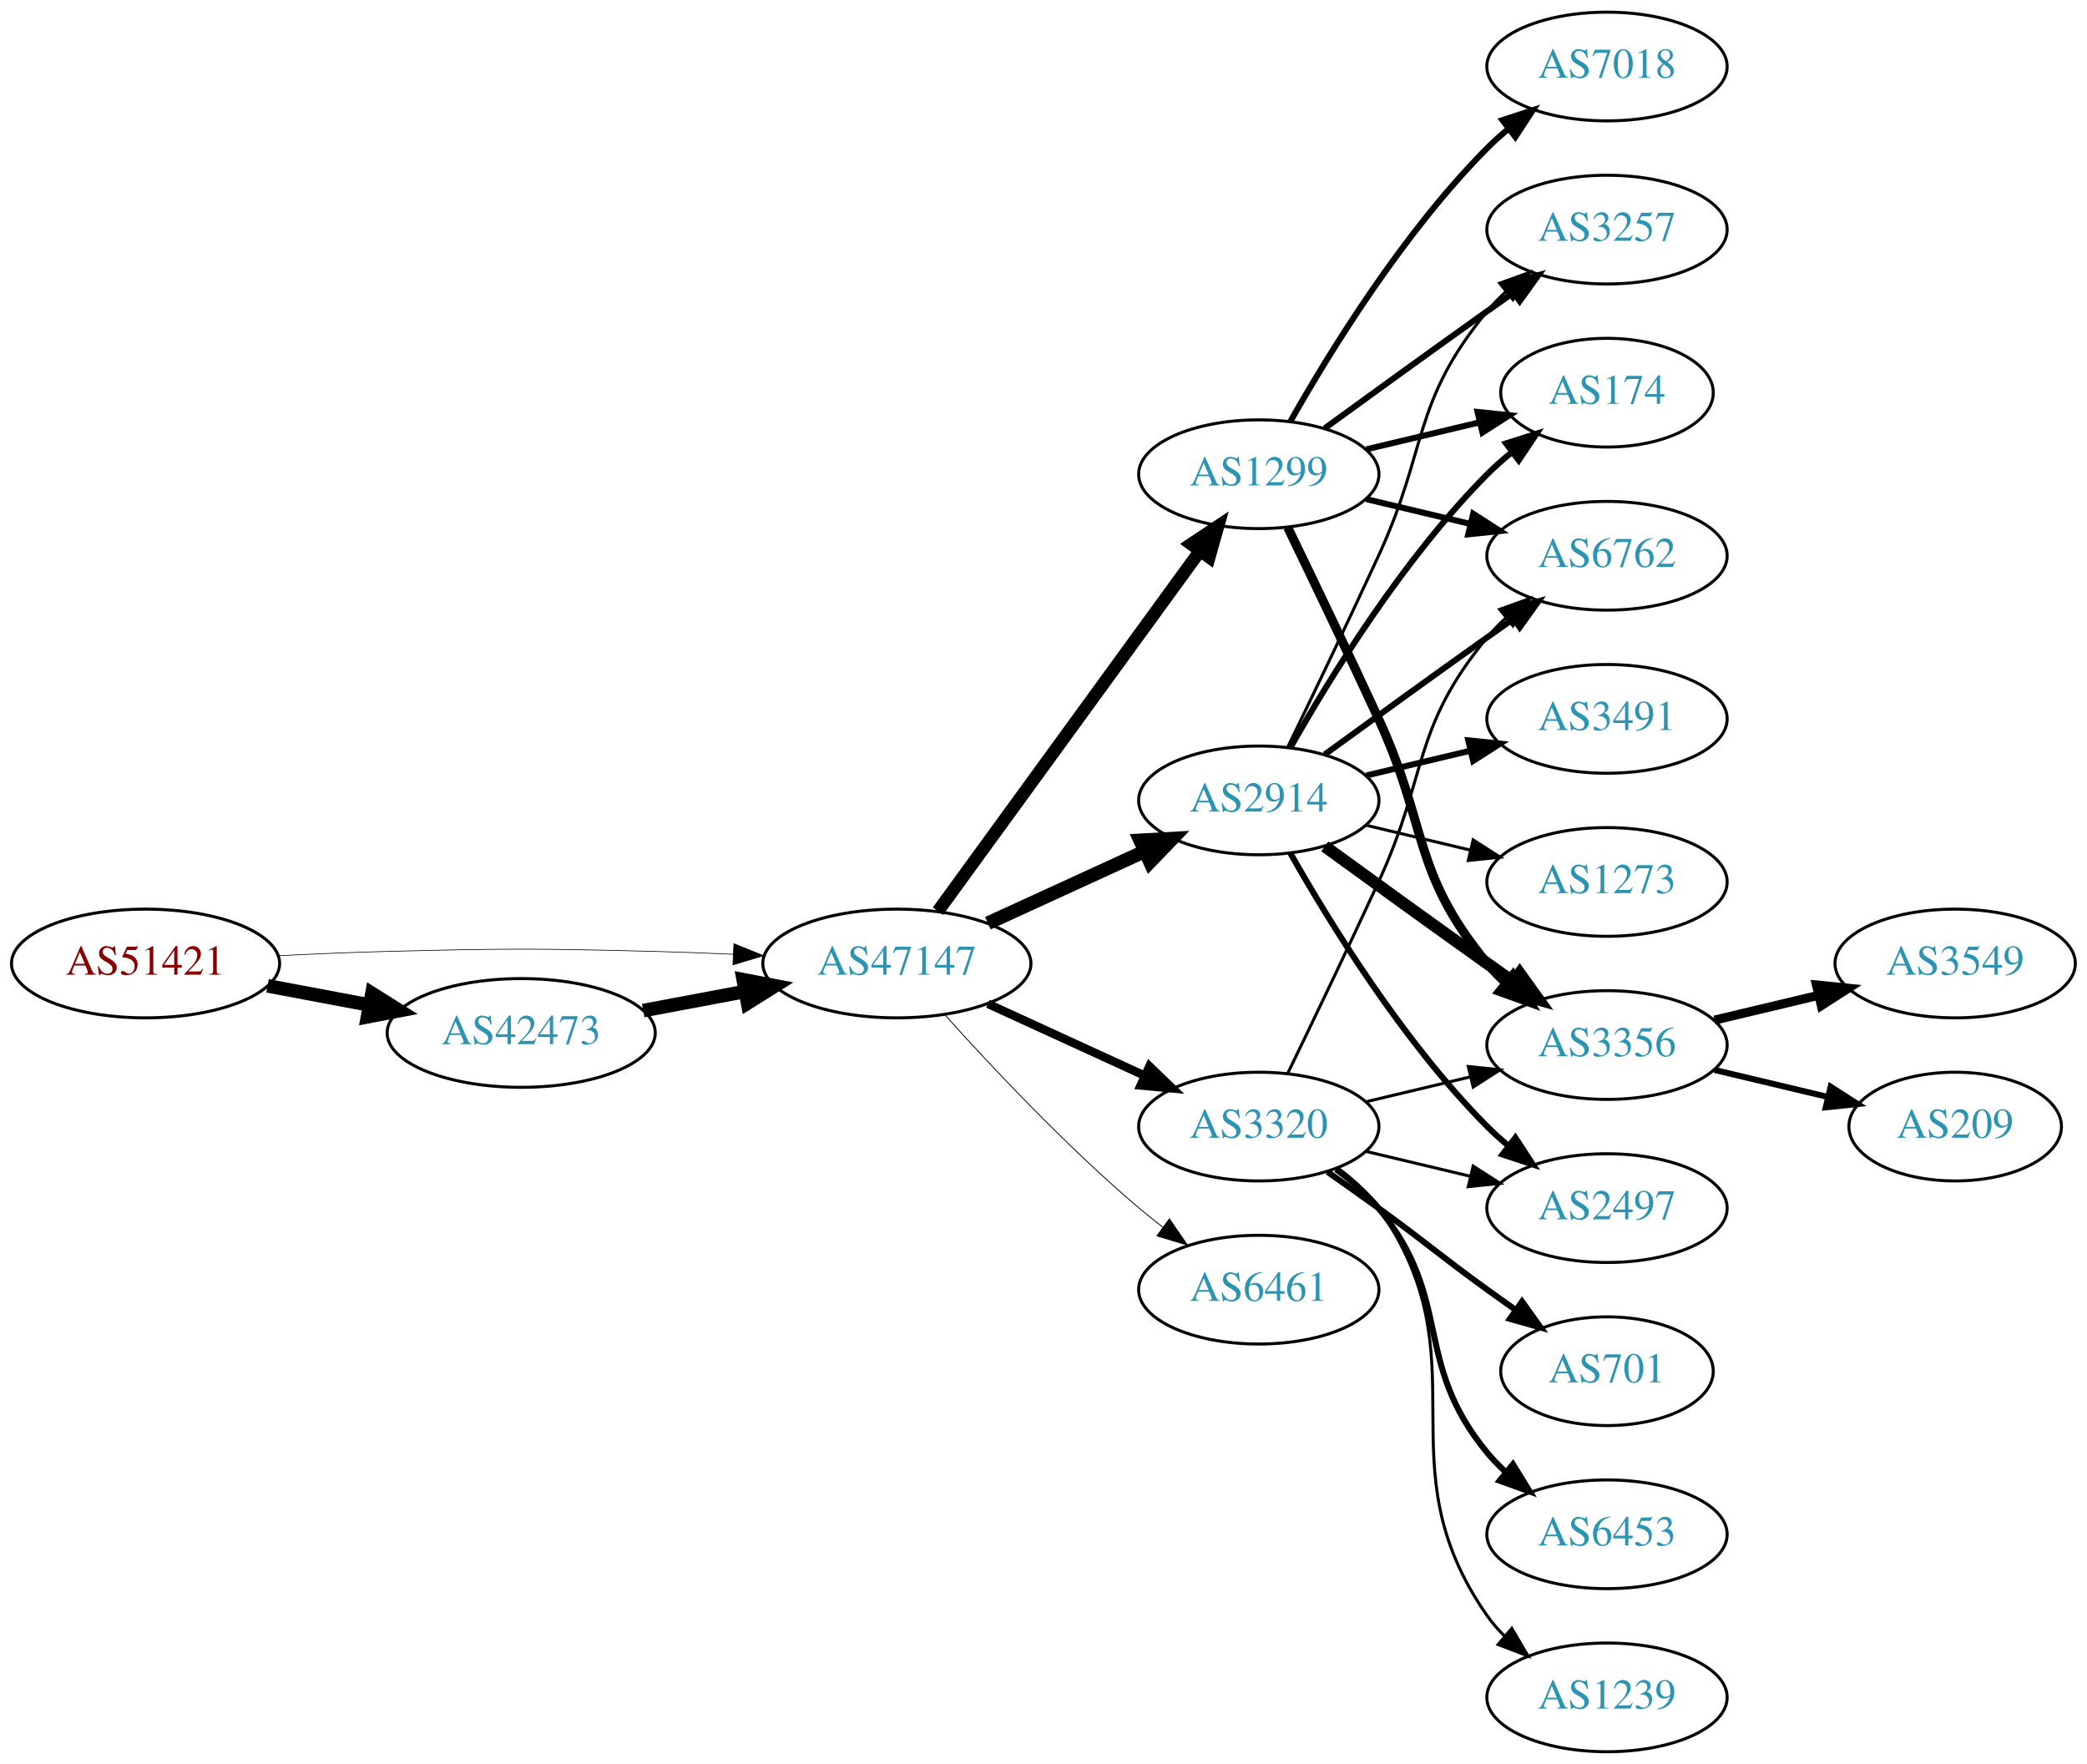
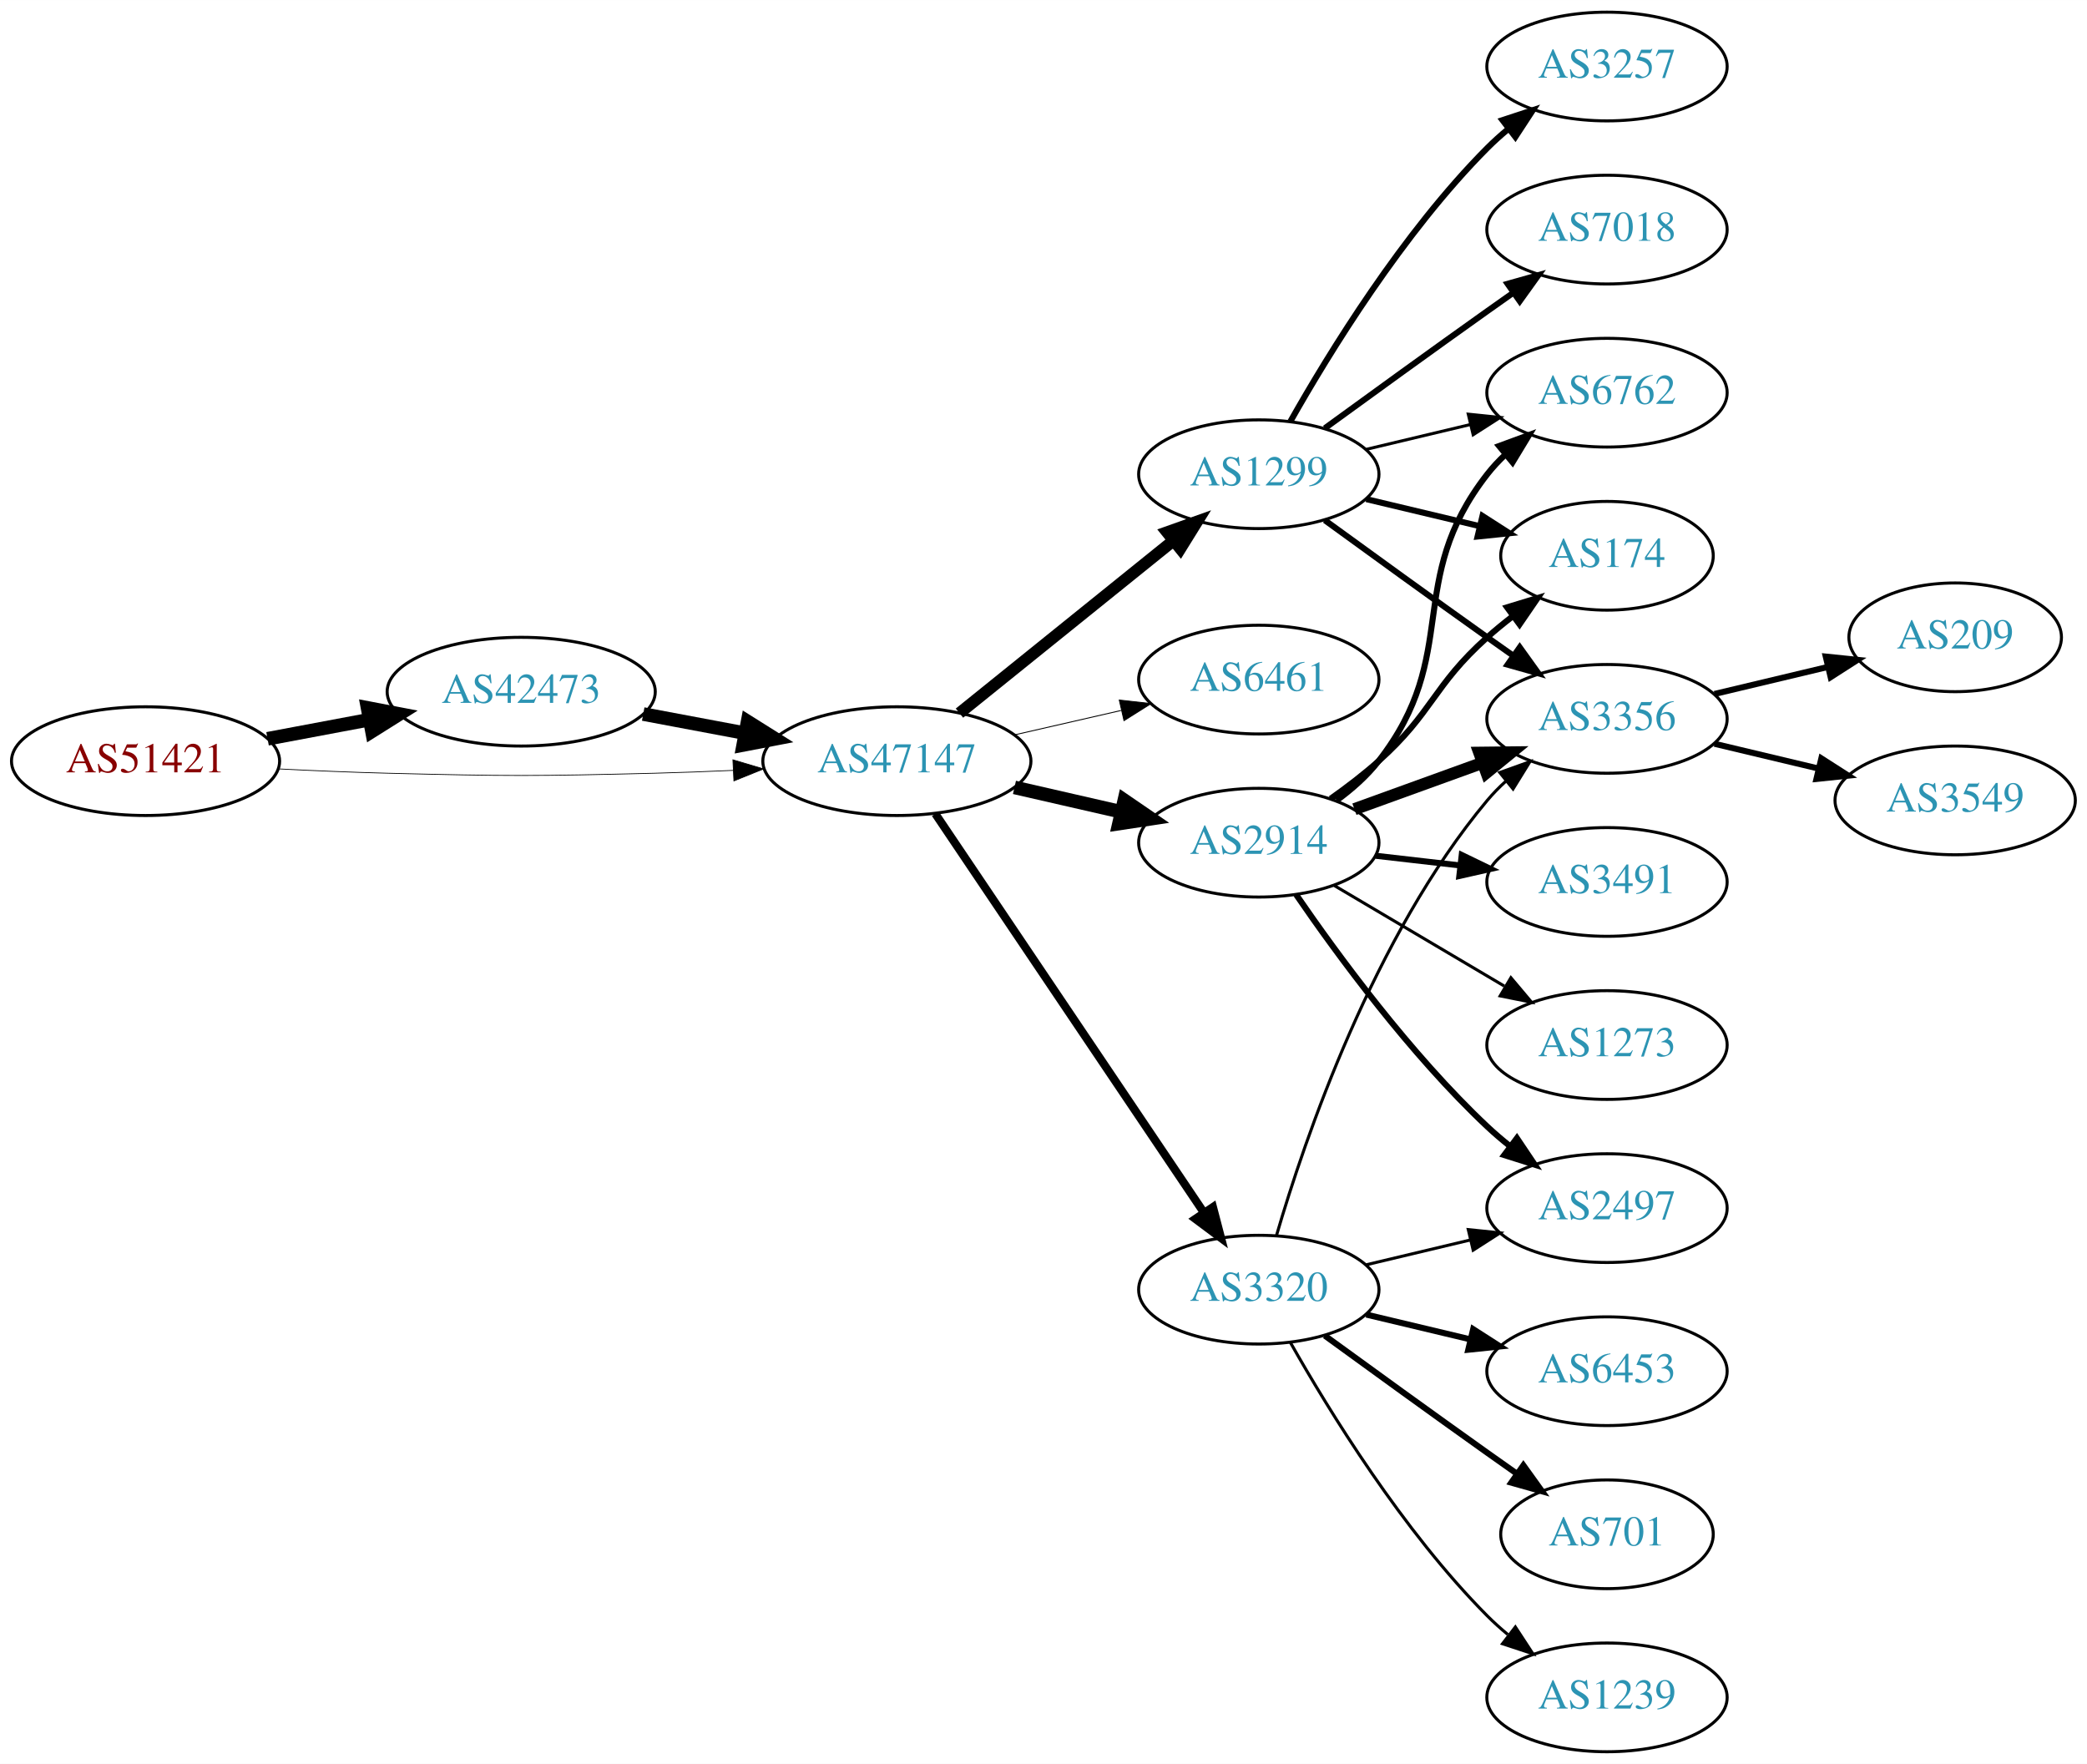
<svg xmlns="http://www.w3.org/2000/svg" xmlns:xlink="http://www.w3.org/1999/xlink" width="691pt" height="584pt" viewBox="0.00 0.00 691.06 584.00">
  <g id="graph0" class="graph" transform="scale(1 1) rotate(0) translate(4 580)">
    <polygon fill="white" stroke="none" points="-4,4 -4,-580 687.055,-580 687.055,4 -4,4" />
    <g id="node1" class="node">
      <g id="a_node1">
        <a xlink:href="/asn/51421" xlink:title="AS51421 ~ Heinrich THURNER [AT]">
-           <ellipse fill="#ffffff" stroke="black" cx="44.196" cy="-261" rx="44.393" ry="18" />
-           <text text-anchor="middle" x="44.196" y="-257.3" font-family="Times,serif" font-size="14.00" fill="#880000">AS51421</text>
+           <ellipse fill="#ffffff" stroke="black" cx="44.196" cy="-328" rx="44.393" ry="18" />
+           <text text-anchor="middle" x="44.196" y="-324.3" font-family="Times,serif" font-size="14.00" fill="#880000">AS51421</text>
        </a>
      </g>
    </g>
    <g id="node2" class="node">
      <g id="a_node2">
        <a xlink:href="/asn/42473" xlink:title="AS42473 ~ ANEXIA Internetdienstleistungs GmbH [AT]">
-           <ellipse fill="#ffffff" stroke="black" cx="168.588" cy="-238" rx="44.393" ry="18" />
-           <text text-anchor="middle" x="168.588" y="-234.3" font-family="Times,serif" font-size="14.00" fill="#2c94b3">AS42473</text>
+           <ellipse fill="#ffffff" stroke="black" cx="168.588" cy="-351" rx="44.393" ry="18" />
+           <text text-anchor="middle" x="168.588" y="-347.3" font-family="Times,serif" font-size="14.00" fill="#2c94b3">AS42473</text>
        </a>
      </g>
    </g>
    <g id="edge1" class="edge">
-       <path fill="none" stroke="black" stroke-width="4.5" d="M84.595,-253.596C95.296,-251.585 107.019,-249.382 118.196,-247.282" />
-       <polygon fill="black" stroke="black" stroke-width="4.5" points="119.162,-251.107 128.263,-245.39 117.707,-243.367 119.162,-251.107" />
+       <path fill="none" stroke="black" stroke-width="4.5" d="M84.595,-335.404C95.296,-337.415 107.019,-339.618 118.196,-341.718" />
+       <polygon fill="black" stroke="black" stroke-width="4.5" points="117.707,-345.633 128.263,-343.61 119.162,-337.893 117.707,-345.633" />
    </g>
    <g id="node3" class="node">
      <g id="a_node3">
        <a xlink:href="/asn/47147" xlink:title="AS47147 ~ ANEXIA Internetdienstleistungs GmbH [AT]">
-           <ellipse fill="#ffffff" stroke="black" cx="292.98" cy="-261" rx="44.393" ry="18" />
-           <text text-anchor="middle" x="292.98" y="-257.3" font-family="Times,serif" font-size="14.00" fill="#2c94b3">AS47147</text>
+           <ellipse fill="#ffffff" stroke="black" cx="292.98" cy="-328" rx="44.393" ry="18" />
+           <text text-anchor="middle" x="292.98" y="-324.3" font-family="Times,serif" font-size="14.00" fill="#2c94b3">AS47147</text>
        </a>
      </g>
    </g>
    <g id="edge2" class="edge">
-       <path fill="none" stroke="black" stroke-width="0.225" d="M88.339,-263.575C100.033,-264.165 112.694,-264.705 124.392,-265 163.665,-265.991 173.511,-265.991 212.784,-265 221.192,-264.788 230.098,-264.449 238.784,-264.056" />
-       <polygon fill="black" stroke="black" stroke-width="0.225" points="239.017,-267.549 248.838,-263.575 238.682,-260.557 239.017,-267.549" />
+       <path fill="none" stroke="black" stroke-width="0.25" d="M88.339,-325.425C100.033,-324.835 112.694,-324.295 124.392,-324 163.665,-323.009 173.511,-323.009 212.784,-324 221.192,-324.212 230.098,-324.551 238.784,-324.944" />
+       <polygon fill="black" stroke="black" stroke-width="0.25" points="238.682,-328.443 248.838,-325.425 239.017,-321.451 238.682,-328.443" />
    </g>
    <g id="edge3" class="edge">
-       <path fill="none" stroke="black" stroke-width="4.5" d="M208.988,-245.404C219.688,-247.415 231.411,-249.618 242.589,-251.718" />
-       <polygon fill="black" stroke="black" stroke-width="4.5" points="242.1,-255.633 252.655,-253.61 243.554,-247.893 242.1,-255.633" />
+       <path fill="none" stroke="black" stroke-width="4.5" d="M208.988,-343.596C219.688,-341.585 231.411,-339.382 242.589,-337.282" />
+       <polygon fill="black" stroke="black" stroke-width="4.5" points="243.554,-341.107 252.655,-335.39 242.1,-333.367 243.554,-341.107" />
    </g>
    <g id="node4" class="node">
      <g id="a_node4">
-         <a xlink:href="/asn/2914" xlink:title="AS2914 ~ NTT America, Inc. [US]">
-           <ellipse fill="#ffffff" stroke="black" cx="412.823" cy="-315" rx="39.794" ry="18" />
-           <text text-anchor="middle" x="412.823" y="-311.3" font-family="Times,serif" font-size="14.00" fill="#2c94b3">AS2914</text>
-         </a>
-       </g>
-     </g>
-     <g id="edge4" class="edge">
-       <path fill="none" stroke="black" stroke-width="4.5" d="M323.11,-274.348C338.721,-281.502 358.119,-290.391 374.791,-298.03" />
-       <polygon fill="black" stroke="black" stroke-width="4.5" points="373.512,-301.775 384.243,-302.362 376.792,-294.616 373.512,-301.775" />
-     </g>
-     <g id="node5" class="node">
-       <g id="a_node5">
-         <a xlink:href="/asn/3320" xlink:title="AS3320 ~ DTAG [DE]">
-           <ellipse fill="#ffffff" stroke="black" cx="412.823" cy="-207" rx="39.794" ry="18" />
-           <text text-anchor="middle" x="412.823" y="-203.3" font-family="Times,serif" font-size="14.00" fill="#2c94b3">AS3320</text>
-         </a>
-       </g>
-     </g>
-     <g id="edge5" class="edge">
-       <path fill="none" stroke="black" stroke-width="2.812" d="M323.11,-247.652C338.721,-240.498 358.119,-231.609 374.791,-223.97" />
-       <polygon fill="black" stroke="black" stroke-width="2.812" points="376.61,-226.986 384.243,-219.638 373.694,-220.622 376.61,-226.986" />
-     </g>
-     <g id="node6" class="node">
-       <g id="a_node6">
        <a xlink:href="/asn/1299" xlink:title="AS1299 ~ Telia Carrier [EU]">
          <ellipse fill="#ffffff" stroke="black" cx="412.823" cy="-423" rx="39.794" ry="18" />
          <text text-anchor="middle" x="412.823" y="-419.3" font-family="Times,serif" font-size="14.00" fill="#2c94b3">AS1299</text>
        </a>
      </g>
    </g>
+     <g id="edge4" class="edge">
+       <path fill="none" stroke="black" stroke-width="3.9" d="M313.705,-343.901C333.11,-359.544 362.895,-383.557 384.56,-401.021" />
+       <polygon fill="black" stroke="black" stroke-width="3.9" points="382.445,-403.812 392.427,-407.363 386.838,-398.362 382.445,-403.812" />
+     </g>
+     <g id="node5" class="node">
+       <g id="a_node5">
+         <a xlink:href="/asn/6461" xlink:title="AS6461 ~ Zayo Bandwidth [US]">
+           <ellipse fill="#ffffff" stroke="black" cx="412.823" cy="-355" rx="39.794" ry="18" />
+           <text text-anchor="middle" x="412.823" y="-351.3" font-family="Times,serif" font-size="14.00" fill="#2c94b3">AS6461</text>
+         </a>
+       </g>
+     </g>
+     <g id="edge5" class="edge">
+       <path fill="none" stroke="black" stroke-width="0.3" d="M331.915,-336.692C343.156,-339.267 355.568,-342.111 367.192,-344.774" />
+       <polygon fill="black" stroke="black" stroke-width="0.3" points="366.624,-348.235 377.153,-347.057 368.188,-341.412 366.624,-348.235" />
+     </g>
+     <g id="node6" class="node">
+       <g id="a_node6">
+         <a xlink:href="/asn/3320" xlink:title="AS3320 ~ DTAG [DE]">
+           <ellipse fill="#ffffff" stroke="black" cx="412.823" cy="-153" rx="39.794" ry="18" />
+           <text text-anchor="middle" x="412.823" y="-149.3" font-family="Times,serif" font-size="14.00" fill="#2c94b3">AS3320</text>
+         </a>
+       </g>
+     </g>
    <g id="edge6" class="edge">
-       <path fill="none" stroke="black" stroke-width="4.219" d="M306.592,-278.337C327.412,-306.96 369.075,-364.233 393.264,-397.486" />
-       <polygon fill="black" stroke="black" stroke-width="4.219" points="390.435,-399.873 399.302,-405.788 396.405,-395.53 390.435,-399.873" />
+       <path fill="none" stroke="black" stroke-width="2.7" d="M305.71,-310.581C326.587,-279.578 370.275,-214.699 394.579,-178.608" />
+       <polygon fill="black" stroke="black" stroke-width="2.7" points="397.632,-180.341 400.314,-170.091 391.825,-176.431 397.632,-180.341" />
    </g>
    <g id="node7" class="node">
      <g id="a_node7">
-         <a xlink:href="/asn/6461" xlink:title="AS6461 ~ Zayo Bandwidth [US]">
-           <ellipse fill="#ffffff" stroke="black" cx="412.823" cy="-153" rx="39.794" ry="18" />
-           <text text-anchor="middle" x="412.823" y="-149.3" font-family="Times,serif" font-size="14.00" fill="#2c94b3">AS6461</text>
+         <a xlink:href="/asn/2914" xlink:title="AS2914 ~ NTT America, Inc. [US]">
+           <ellipse fill="#ffffff" stroke="black" cx="412.823" cy="-301" rx="39.794" ry="18" />
+           <text text-anchor="middle" x="412.823" y="-297.3" font-family="Times,serif" font-size="14.00" fill="#2c94b3">AS2914</text>
        </a>
      </g>
    </g>
    <g id="edge7" class="edge">
-       <path fill="none" stroke="black" stroke-width="0.281" d="M308.913,-243.956C324.239,-226.903 349.175,-200.35 373.176,-180 375.674,-177.883 378.334,-175.768 381.045,-173.707" />
-       <polygon fill="black" stroke="black" stroke-width="0.281" points="383.212,-176.459 389.222,-167.734 379.082,-170.806 383.212,-176.459" />
+       <path fill="none" stroke="black" stroke-width="4.5" d="M331.915,-319.308C343.156,-316.733 355.568,-313.889 367.192,-311.226" />
+       <polygon fill="black" stroke="black" stroke-width="4.5" points="368.285,-315.015 377.153,-308.943 366.527,-307.339 368.285,-315.015" />
    </g>
    <g id="node8" class="node">
      <g id="a_node8">
        <a xlink:href="/asn/3356" xlink:title="AS3356 ~ Level 3 Parent, LLC [US]">
-           <ellipse fill="#ffffff" stroke="black" cx="528.116" cy="-234" rx="39.794" ry="18" />
-           <text text-anchor="middle" x="528.116" y="-230.3" font-family="Times,serif" font-size="14.00" fill="#2c94b3">AS3356</text>
+           <ellipse fill="#ffffff" stroke="black" cx="528.116" cy="-342" rx="39.794" ry="18" />
+           <text text-anchor="middle" x="528.116" y="-338.3" font-family="Times,serif" font-size="14.00" fill="#2c94b3">AS3356</text>
        </a>
      </g>
    </g>
    <g id="edge8" class="edge">
-       <path fill="none" stroke="black" stroke-width="4" d="M434.671,-299.778C449.605,-288.909 470.219,-273.975 488.469,-261 491.29,-258.995 494.233,-256.915 497.181,-254.841" />
-       <polygon fill="black" stroke="black" stroke-width="4" points="499.227,-257.681 505.406,-249.074 495.208,-251.95 499.227,-257.681" />
+       <path fill="none" stroke="black" stroke-width="2" d="M434.671,-407.778C449.605,-396.909 470.219,-381.975 488.469,-369 491.29,-366.995 494.233,-364.915 497.181,-362.841" />
+       <polygon fill="black" stroke="black" stroke-width="2" points="499.227,-365.681 505.406,-357.074 495.208,-359.95 499.227,-365.681" />
    </g>
    <g id="node9" class="node">
      <g id="a_node9">
-         <a xlink:href="/asn/6762" xlink:title="AS6762 ~ TELECOM ITALIA SPARKLE S.p.A. [IT]">
-           <ellipse fill="#ffffff" stroke="black" cx="528.116" cy="-396" rx="39.794" ry="18" />
-           <text text-anchor="middle" x="528.116" y="-392.3" font-family="Times,serif" font-size="14.00" fill="#2c94b3">AS6762</text>
+         <a xlink:href="/asn/174" xlink:title="AS174 ~ Cogent Communications [US]">
+           <ellipse fill="#ffffff" stroke="black" cx="528.116" cy="-396" rx="35.194" ry="18" />
+           <text text-anchor="middle" x="528.116" y="-392.3" font-family="Times,serif" font-size="14.00" fill="#2c94b3">AS174</text>
        </a>
      </g>
    </g>
    <g id="edge9" class="edge">
-       <path fill="none" stroke="black" stroke-width="2" d="M434.671,-330.222C449.605,-341.091 470.219,-356.025 488.469,-369 491.29,-371.005 494.233,-373.085 497.181,-375.159" />
-       <polygon fill="black" stroke="black" stroke-width="2" points="495.208,-378.05 505.406,-380.926 499.227,-372.319 495.208,-378.05" />
+       <path fill="none" stroke="black" stroke-width="2" d="M448.43,-414.752C460.225,-411.942 473.529,-408.771 485.797,-405.847" />
+       <polygon fill="black" stroke="black" stroke-width="2" points="486.886,-409.186 495.802,-403.463 485.263,-402.376 486.886,-409.186" />
    </g>
    <g id="node10" class="node">
      <g id="a_node10">
+         <a xlink:href="/asn/7018" xlink:title="AS7018 ~ AT&amp;T Services, Inc. [US]">
+           <ellipse fill="#ffffff" stroke="black" cx="528.116" cy="-504" rx="39.794" ry="18" />
+           <text text-anchor="middle" x="528.116" y="-500.3" font-family="Times,serif" font-size="14.00" fill="#2c94b3">AS7018</text>
+         </a>
+       </g>
+     </g>
+     <g id="edge10" class="edge">
+       <path fill="none" stroke="black" stroke-width="2" d="M434.671,-438.222C449.605,-449.091 470.219,-464.025 488.469,-477 491.29,-479.005 494.233,-481.085 497.181,-483.159" />
+       <polygon fill="black" stroke="black" stroke-width="2" points="495.208,-486.05 505.406,-488.926 499.227,-480.319 495.208,-486.05" />
+     </g>
+     <g id="node11" class="node">
+       <g id="a_node11">
+         <a xlink:href="/asn/3257" xlink:title="AS3257 ~ GTT [DE]">
+           <ellipse fill="#ffffff" stroke="black" cx="528.116" cy="-558" rx="39.794" ry="18" />
+           <text text-anchor="middle" x="528.116" y="-554.3" font-family="Times,serif" font-size="14.00" fill="#2c94b3">AS3257</text>
+         </a>
+       </g>
+     </g>
+     <g id="edge11" class="edge">
+       <path fill="none" stroke="black" stroke-width="2" d="M423.283,-440.49C436.065,-463.096 460.497,-502.886 488.469,-531 490.58,-533.121 492.876,-535.188 495.262,-537.171" />
+       <polygon fill="black" stroke="black" stroke-width="2" points="493.514,-540.242 503.577,-543.556 497.777,-534.69 493.514,-540.242" />
+     </g>
+     <g id="node12" class="node">
+       <g id="a_node12">
+         <a xlink:href="/asn/6762" xlink:title="AS6762 ~ TELECOM ITALIA SPARKLE S.p.A. [IT]">
+           <ellipse fill="#ffffff" stroke="black" cx="528.116" cy="-450" rx="39.794" ry="18" />
+           <text text-anchor="middle" x="528.116" y="-446.3" font-family="Times,serif" font-size="14.00" fill="#2c94b3">AS6762</text>
+         </a>
+       </g>
+     </g>
+     <g id="edge12" class="edge">
+       <path fill="none" stroke="black" d="M448.43,-431.248C459.301,-433.838 471.456,-436.735 482.898,-439.462" />
+       <polygon fill="black" stroke="black" points="482.182,-442.889 492.721,-441.803 483.804,-436.08 482.182,-442.889" />
+     </g>
+     <g id="edge17" class="edge">
+       <path fill="none" stroke="black" d="M418.697,-171.002C428.011,-202.844 450.828,-269.981 488.469,-315 490.34,-317.237 492.438,-319.374 494.664,-321.396" />
+       <polygon fill="black" stroke="black" points="492.608,-324.234 502.583,-327.804 497.011,-318.793 492.608,-324.234" />
+     </g>
+     <g id="node13" class="node">
+       <g id="a_node13">
        <a xlink:href="/asn/2497" xlink:title="AS2497 ~ Internet Initiative Japan Inc. [JP]">
          <ellipse fill="#ffffff" stroke="black" cx="528.116" cy="-180" rx="39.794" ry="18" />
          <text text-anchor="middle" x="528.116" y="-176.3" font-family="Times,serif" font-size="14.00" fill="#2c94b3">AS2497</text>
        </a>
      </g>
    </g>
-     <g id="edge10" class="edge">
-       <path fill="none" stroke="black" stroke-width="2" d="M423.283,-297.51C436.065,-274.904 460.497,-235.114 488.469,-207 490.58,-204.879 492.876,-202.812 495.262,-200.829" />
-       <polygon fill="black" stroke="black" stroke-width="2" points="497.777,-203.31 503.577,-194.444 493.514,-197.758 497.777,-203.31" />
-     </g>
-     <g id="node11" class="node">
-       <g id="a_node11">
-         <a xlink:href="/asn/174" xlink:title="AS174 ~ Cogent Communications [US]">
-           <ellipse fill="#ffffff" stroke="black" cx="528.116" cy="-450" rx="35.194" ry="18" />
-           <text text-anchor="middle" x="528.116" y="-446.3" font-family="Times,serif" font-size="14.00" fill="#2c94b3">AS174</text>
-         </a>
-       </g>
-     </g>
-     <g id="edge11" class="edge">
-       <path fill="none" stroke="black" stroke-width="2" d="M423.283,-332.49C436.065,-355.096 460.497,-394.886 488.469,-423 490.97,-425.513 493.73,-427.949 496.591,-430.261" />
-       <polygon fill="black" stroke="black" stroke-width="2" points="494.69,-433.21 504.789,-436.413 498.892,-427.611 494.69,-433.21" />
-     </g>
-     <g id="node12" class="node">
-       <g id="a_node12">
-         <a xlink:href="/asn/3491" xlink:title="AS3491 ~ PCCW Global, Inc. [US]">
-           <ellipse fill="#ffffff" stroke="black" cx="528.116" cy="-342" rx="39.794" ry="18" />
-           <text text-anchor="middle" x="528.116" y="-338.3" font-family="Times,serif" font-size="14.00" fill="#2c94b3">AS3491</text>
-         </a>
-       </g>
-     </g>
-     <g id="edge12" class="edge">
-       <path fill="none" stroke="black" stroke-width="2" d="M448.43,-323.248C459.301,-325.838 471.456,-328.735 482.898,-331.462" />
-       <polygon fill="black" stroke="black" stroke-width="2" points="482.182,-334.889 492.721,-333.803 483.804,-328.08 482.182,-334.889" />
-     </g>
-     <g id="node13" class="node">
-       <g id="a_node13">
-         <a xlink:href="/asn/1273" xlink:title="AS1273 ~ Vodafone Group PLC [EU]">
-           <ellipse fill="#ffffff" stroke="black" cx="528.116" cy="-288" rx="39.794" ry="18" />
-           <text text-anchor="middle" x="528.116" y="-284.3" font-family="Times,serif" font-size="14.00" fill="#2c94b3">AS1273</text>
-         </a>
-       </g>
-     </g>
    <g id="edge13" class="edge">
-       <path fill="none" stroke="black" d="M448.43,-306.752C459.301,-304.162 471.456,-301.265 482.898,-298.538" />
-       <polygon fill="black" stroke="black" points="483.804,-301.92 492.721,-296.197 482.182,-295.111 483.804,-301.92" />
+       <path fill="none" stroke="black" d="M448.43,-161.248C459.301,-163.838 471.456,-166.735 482.898,-169.462" />
+       <polygon fill="black" stroke="black" points="482.182,-172.889 492.721,-171.803 483.804,-166.08 482.182,-172.889" />
    </g>
    <g id="node14" class="node">
      <g id="a_node14">
-         <a xlink:href="/asn/3257" xlink:title="AS3257 ~ GTT [DE]">
-           <ellipse fill="#ffffff" stroke="black" cx="528.116" cy="-504" rx="39.794" ry="18" />
-           <text text-anchor="middle" x="528.116" y="-500.3" font-family="Times,serif" font-size="14.00" fill="#2c94b3">AS3257</text>
+         <a xlink:href="/asn/6453" xlink:title="AS6453 ~ TATA COMMUNICATIONS (AMERICA) INC [US]">
+           <ellipse fill="#ffffff" stroke="black" cx="528.116" cy="-126" rx="39.794" ry="18" />
+           <text text-anchor="middle" x="528.116" y="-122.3" font-family="Times,serif" font-size="14.00" fill="#2c94b3">AS6453</text>
        </a>
      </g>
    </g>
    <g id="edge14" class="edge">
-       <path fill="none" stroke="black" d="M422.404,-332.633C430.328,-348.998 442.364,-374.065 452.469,-396 468.953,-431.781 463.405,-446.606 488.469,-477 490.325,-479.25 492.412,-481.396 494.631,-483.424" />
-       <polygon fill="black" stroke="black" points="492.566,-486.256 502.535,-489.844 496.979,-480.823 492.566,-486.256" />
-     </g>
-     <g id="edge26" class="edge">
-       <path fill="none" stroke="black" d="M448.43,-215.248C459.301,-217.838 471.456,-220.735 482.898,-223.462" />
-       <polygon fill="black" stroke="black" points="482.182,-226.889 492.721,-225.803 483.804,-220.08 482.182,-226.889" />
-     </g>
-     <g id="edge27" class="edge">
-       <path fill="none" stroke="black" d="M422.404,-224.633C430.328,-240.998 442.364,-266.065 452.469,-288 468.953,-323.781 463.405,-338.606 488.469,-369 490.325,-371.25 492.412,-373.396 494.631,-375.424" />
-       <polygon fill="black" stroke="black" points="492.566,-378.256 502.535,-381.844 496.979,-372.823 492.566,-378.256" />
-     </g>
-     <g id="edge25" class="edge">
-       <path fill="none" stroke="black" d="M448.43,-198.752C459.301,-196.162 471.456,-193.265 482.898,-190.538" />
-       <polygon fill="black" stroke="black" points="483.804,-193.92 492.721,-188.197 482.182,-187.111 483.804,-193.92" />
-     </g>
-     <g id="node18" class="node">
-       <g id="a_node18">
+       <path fill="none" stroke="black" stroke-width="2" d="M448.43,-144.752C459.301,-142.162 471.456,-139.265 482.898,-136.538" />
+       <polygon fill="black" stroke="black" stroke-width="2" points="483.804,-139.92 492.721,-134.197 482.182,-133.111 483.804,-139.92" />
+     </g>
+     <g id="node15" class="node">
+       <g id="a_node15">
        <a xlink:href="/asn/701" xlink:title="AS701 ~ UUNET [US]">
-           <ellipse fill="#ffffff" stroke="black" cx="528.116" cy="-126" rx="35.194" ry="18" />
-           <text text-anchor="middle" x="528.116" y="-122.3" font-family="Times,serif" font-size="14.00" fill="#2c94b3">AS701</text>
-         </a>
-       </g>
-     </g>
-     <g id="edge22" class="edge">
-       <path fill="none" stroke="black" stroke-width="2" d="M435.58,-191.991C441.114,-188.121 447.033,-183.936 452.469,-180 468.669,-168.271 472.27,-164.729 488.469,-153 491.498,-150.807 494.677,-148.537 497.856,-146.287" />
-       <polygon fill="black" stroke="black" stroke-width="2" points="499.998,-149.059 506.166,-140.445 495.972,-143.333 499.998,-149.059" />
-     </g>
-     <g id="node19" class="node">
-       <g id="a_node19">
-         <a xlink:href="/asn/6453" xlink:title="AS6453 ~ TATA COMMUNICATIONS (AMERICA) INC [US]">
-           <ellipse fill="#ffffff" stroke="black" cx="528.116" cy="-72" rx="39.794" ry="18" />
-           <text text-anchor="middle" x="528.116" y="-68.3" font-family="Times,serif" font-size="14.00" fill="#2c94b3">AS6453</text>
-         </a>
-       </g>
-     </g>
-     <g id="edge23" class="edge">
-       <path fill="none" stroke="black" stroke-width="2" d="M438.404,-192.844C443.498,-189.128 448.512,-184.799 452.469,-180 477.534,-149.606 463.405,-129.394 488.469,-99 490.325,-96.751 492.412,-94.604 494.631,-92.576" />
-       <polygon fill="black" stroke="black" stroke-width="2" points="496.979,-95.177 502.535,-86.156 492.566,-89.744 496.979,-95.177" />
-     </g>
-     <g id="node20" class="node">
-       <g id="a_node20">
+           <ellipse fill="#ffffff" stroke="black" cx="528.116" cy="-72" rx="35.194" ry="18" />
+           <text text-anchor="middle" x="528.116" y="-68.3" font-family="Times,serif" font-size="14.00" fill="#2c94b3">AS701</text>
+         </a>
+       </g>
+     </g>
+     <g id="edge15" class="edge">
+       <path fill="none" stroke="black" stroke-width="2" d="M434.671,-137.778C449.605,-126.909 470.219,-111.975 488.469,-99 491.68,-96.718 495.049,-94.339 498.403,-91.982" />
+       <polygon fill="black" stroke="black" stroke-width="2" points="500.432,-94.834 506.614,-86.23 496.415,-89.101 500.432,-94.834" />
+     </g>
+     <g id="node16" class="node">
+       <g id="a_node16">
        <a xlink:href="/asn/1239" xlink:title="AS1239 ~ Sprint [US]">
          <ellipse fill="#ffffff" stroke="black" cx="528.116" cy="-18" rx="39.794" ry="18" />
          <text text-anchor="middle" x="528.116" y="-14.3" font-family="Times,serif" font-size="14.00" fill="#2c94b3">AS1239</text>
        </a>
      </g>
    </g>
-     <g id="edge24" class="edge">
-       <path fill="none" stroke="black" d="M438.982,-193.284C444.047,-189.545 448.902,-185.096 452.469,-180 488.083,-129.131 452.856,-95.869 488.469,-45 490.142,-42.611 492.097,-40.365 494.224,-38.267" />
-       <polygon fill="black" stroke="black" points="496.589,-40.851 501.957,-31.716 492.064,-35.51 496.589,-40.851" />
-     </g>
-     <g id="edge17" class="edge">
-       <path fill="none" stroke="black" stroke-width="3" d="M422.404,-405.367C430.328,-389.002 442.364,-363.935 452.469,-342 468.953,-306.219 463.405,-291.394 488.469,-261 490.325,-258.75 492.412,-256.604 494.631,-254.576" />
-       <polygon fill="black" stroke="black" stroke-width="3" points="496.979,-257.177 502.535,-248.156 492.566,-251.744 496.979,-257.177" />
+     <g id="edge16" class="edge">
+       <path fill="none" stroke="black" d="M423.283,-135.51C436.065,-112.904 460.497,-73.114 488.469,-45 490.58,-42.879 492.876,-40.812 495.262,-38.829" />
+       <polygon fill="black" stroke="black" points="497.777,-41.31 503.577,-32.444 493.514,-35.758 497.777,-41.31" />
    </g>
    <g id="edge20" class="edge">
-       <path fill="none" stroke="black" stroke-width="2" d="M448.43,-414.752C459.301,-412.162 471.456,-409.265 482.898,-406.538" />
-       <polygon fill="black" stroke="black" stroke-width="2" points="483.804,-409.92 492.721,-404.197 482.182,-403.111 483.804,-409.92" />
+       <path fill="none" stroke="black" stroke-width="4" d="M444.482,-312.095C457.454,-316.79 472.747,-322.324 486.628,-327.348" />
+       <polygon fill="black" stroke="black" stroke-width="4" points="485.838,-330.784 496.433,-330.896 488.221,-324.202 485.838,-330.784" />
    </g>
    <g id="edge19" class="edge">
-       <path fill="none" stroke="black" stroke-width="2" d="M448.43,-431.248C460.225,-434.058 473.529,-437.229 485.797,-440.153" />
-       <polygon fill="black" stroke="black" stroke-width="2" points="485.263,-443.624 495.802,-442.537 486.886,-436.814 485.263,-443.624" />
-     </g>
-     <g id="edge18" class="edge">
-       <path fill="none" stroke="black" stroke-width="2" d="M434.671,-438.222C449.605,-449.091 470.219,-464.025 488.469,-477 491.29,-479.005 494.233,-481.085 497.181,-483.159" />
-       <polygon fill="black" stroke="black" stroke-width="2" points="495.208,-486.05 505.406,-488.926 499.227,-480.319 495.208,-486.05" />
+       <path fill="none" stroke="black" stroke-width="2" d="M436.588,-315.546C441.987,-319.359 447.59,-323.633 452.469,-328 470.539,-344.172 470.4,-352.828 488.469,-369 491.111,-371.364 493.965,-373.701 496.884,-375.953" />
+       <polygon fill="black" stroke="black" stroke-width="2" points="495.026,-378.93 505.159,-382.022 499.166,-373.286 495.026,-378.93" />
+     </g>
+     <g id="edge21" class="edge">
+       <path fill="none" stroke="black" stroke-width="2" d="M438.605,-314.995C443.689,-318.719 448.648,-323.092 452.469,-328 480.21,-363.625 460.729,-387.375 488.469,-423 490.261,-425.301 492.302,-427.484 494.489,-429.538" />
+       <polygon fill="black" stroke="black" stroke-width="2" points="492.391,-432.344 502.334,-436.005 496.844,-426.943 492.391,-432.344" />
+     </g>
+     <g id="edge22" class="edge">
+       <path fill="none" stroke="black" stroke-width="2" d="M425.18,-283.817C438.789,-263.972 462.966,-230.985 488.469,-207 490.854,-204.757 493.437,-202.556 496.099,-200.438" />
+       <polygon fill="black" stroke="black" stroke-width="2" points="498.288,-203.171 504.196,-194.377 494.093,-197.567 498.288,-203.171" />
    </g>
    <g id="node17" class="node">
      <g id="a_node17">
-         <a xlink:href="/asn/7018" xlink:title="AS7018 ~ AT&amp;T Services, Inc. [US]">
-           <ellipse fill="#ffffff" stroke="black" cx="528.116" cy="-558" rx="39.794" ry="18" />
-           <text text-anchor="middle" x="528.116" y="-554.3" font-family="Times,serif" font-size="14.00" fill="#2c94b3">AS7018</text>
-         </a>
-       </g>
-     </g>
-     <g id="edge21" class="edge">
-       <path fill="none" stroke="black" stroke-width="2" d="M423.283,-440.49C436.065,-463.096 460.497,-502.886 488.469,-531 490.58,-533.121 492.876,-535.188 495.262,-537.171" />
-       <polygon fill="black" stroke="black" stroke-width="2" points="493.514,-540.242 503.577,-543.556 497.777,-534.69 493.514,-540.242" />
-     </g>
-     <g id="node15" class="node">
-       <g id="a_node15">
+         <a xlink:href="/asn/3491" xlink:title="AS3491 ~ PCCW Global, Inc. [US]">
+           <ellipse fill="#ffffff" stroke="black" cx="528.116" cy="-288" rx="39.794" ry="18" />
+           <text text-anchor="middle" x="528.116" y="-284.3" font-family="Times,serif" font-size="14.00" fill="#2c94b3">AS3491</text>
+         </a>
+       </g>
+     </g>
+     <g id="edge18" class="edge">
+       <path fill="none" stroke="black" stroke-width="2" d="M451.548,-296.671C460.529,-295.641 470.228,-294.528 479.586,-293.454" />
+       <polygon fill="black" stroke="black" stroke-width="2" points="480.02,-296.927 489.556,-292.31 479.222,-289.973 480.02,-296.927" />
+     </g>
+     <g id="node18" class="node">
+       <g id="a_node18">
+         <a xlink:href="/asn/1273" xlink:title="AS1273 ~ Vodafone Group PLC [EU]">
+           <ellipse fill="#ffffff" stroke="black" cx="528.116" cy="-234" rx="39.794" ry="18" />
+           <text text-anchor="middle" x="528.116" y="-230.3" font-family="Times,serif" font-size="14.00" fill="#2c94b3">AS1273</text>
+         </a>
+       </g>
+     </g>
+     <g id="edge23" class="edge">
+       <path fill="none" stroke="black" d="M437.849,-286.791C454.222,-277.109 476.109,-264.165 494.113,-253.518" />
+       <polygon fill="black" stroke="black" points="496.298,-256.292 503.124,-248.188 492.735,-250.266 496.298,-256.292" />
+     </g>
+     <g id="node19" class="node">
+       <g id="a_node19">
+         <a xlink:href="/asn/209" xlink:title="AS209 ~ CenturyLink Communications, LLC [US]">
+           <ellipse fill="#ffffff" stroke="black" cx="643.409" cy="-369" rx="35.194" ry="18" />
+           <text text-anchor="middle" x="643.409" y="-365.3" font-family="Times,serif" font-size="14.00" fill="#2c94b3">AS209</text>
+         </a>
+       </g>
+     </g>
+     <g id="edge24" class="edge">
+       <path fill="none" stroke="black" stroke-width="2" d="M563.723,-350.248C575.518,-353.058 588.822,-356.229 601.09,-359.153" />
+       <polygon fill="black" stroke="black" stroke-width="2" points="600.556,-362.624 611.095,-361.537 602.179,-355.814 600.556,-362.624" />
+     </g>
+     <g id="node20" class="node">
+       <g id="a_node20">
        <a xlink:href="/asn/3549" xlink:title="AS3549 ~ Level 3 Parent, LLC [US]">
-           <ellipse fill="#ffffff" stroke="black" cx="643.409" cy="-261" rx="39.794" ry="18" />
-           <text text-anchor="middle" x="643.409" y="-257.3" font-family="Times,serif" font-size="14.00" fill="#2c94b3">AS3549</text>
-         </a>
-       </g>
-     </g>
-     <g id="edge15" class="edge">
-       <path fill="none" stroke="black" stroke-width="3" d="M563.723,-242.248C574.594,-244.838 586.749,-247.735 598.191,-250.462" />
-       <polygon fill="black" stroke="black" stroke-width="3" points="597.475,-253.889 608.014,-252.803 599.097,-247.08 597.475,-253.889" />
-     </g>
-     <g id="node16" class="node">
-       <g id="a_node16">
-         <a xlink:href="/asn/209" xlink:title="AS209 ~ CenturyLink Communications, LLC [US]">
-           <ellipse fill="#ffffff" stroke="black" cx="643.409" cy="-207" rx="35.194" ry="18" />
-           <text text-anchor="middle" x="643.409" y="-203.3" font-family="Times,serif" font-size="14.00" fill="#2c94b3">AS209</text>
-         </a>
-       </g>
-     </g>
-     <g id="edge16" class="edge">
-       <path fill="none" stroke="black" stroke-width="2" d="M563.723,-225.752C575.518,-222.942 588.822,-219.771 601.09,-216.847" />
-       <polygon fill="black" stroke="black" stroke-width="2" points="602.179,-220.186 611.095,-214.463 600.556,-213.376 602.179,-220.186" />
+           <ellipse fill="#ffffff" stroke="black" cx="643.409" cy="-315" rx="39.794" ry="18" />
+           <text text-anchor="middle" x="643.409" y="-311.3" font-family="Times,serif" font-size="14.00" fill="#2c94b3">AS3549</text>
+         </a>
+       </g>
+     </g>
+     <g id="edge25" class="edge">
+       <path fill="none" stroke="black" stroke-width="2" d="M563.723,-333.752C574.594,-331.162 586.749,-328.265 598.191,-325.538" />
+       <polygon fill="black" stroke="black" stroke-width="2" points="599.097,-328.92 608.014,-323.197 597.475,-322.111 599.097,-328.92" />
    </g>
  </g>
</svg>
